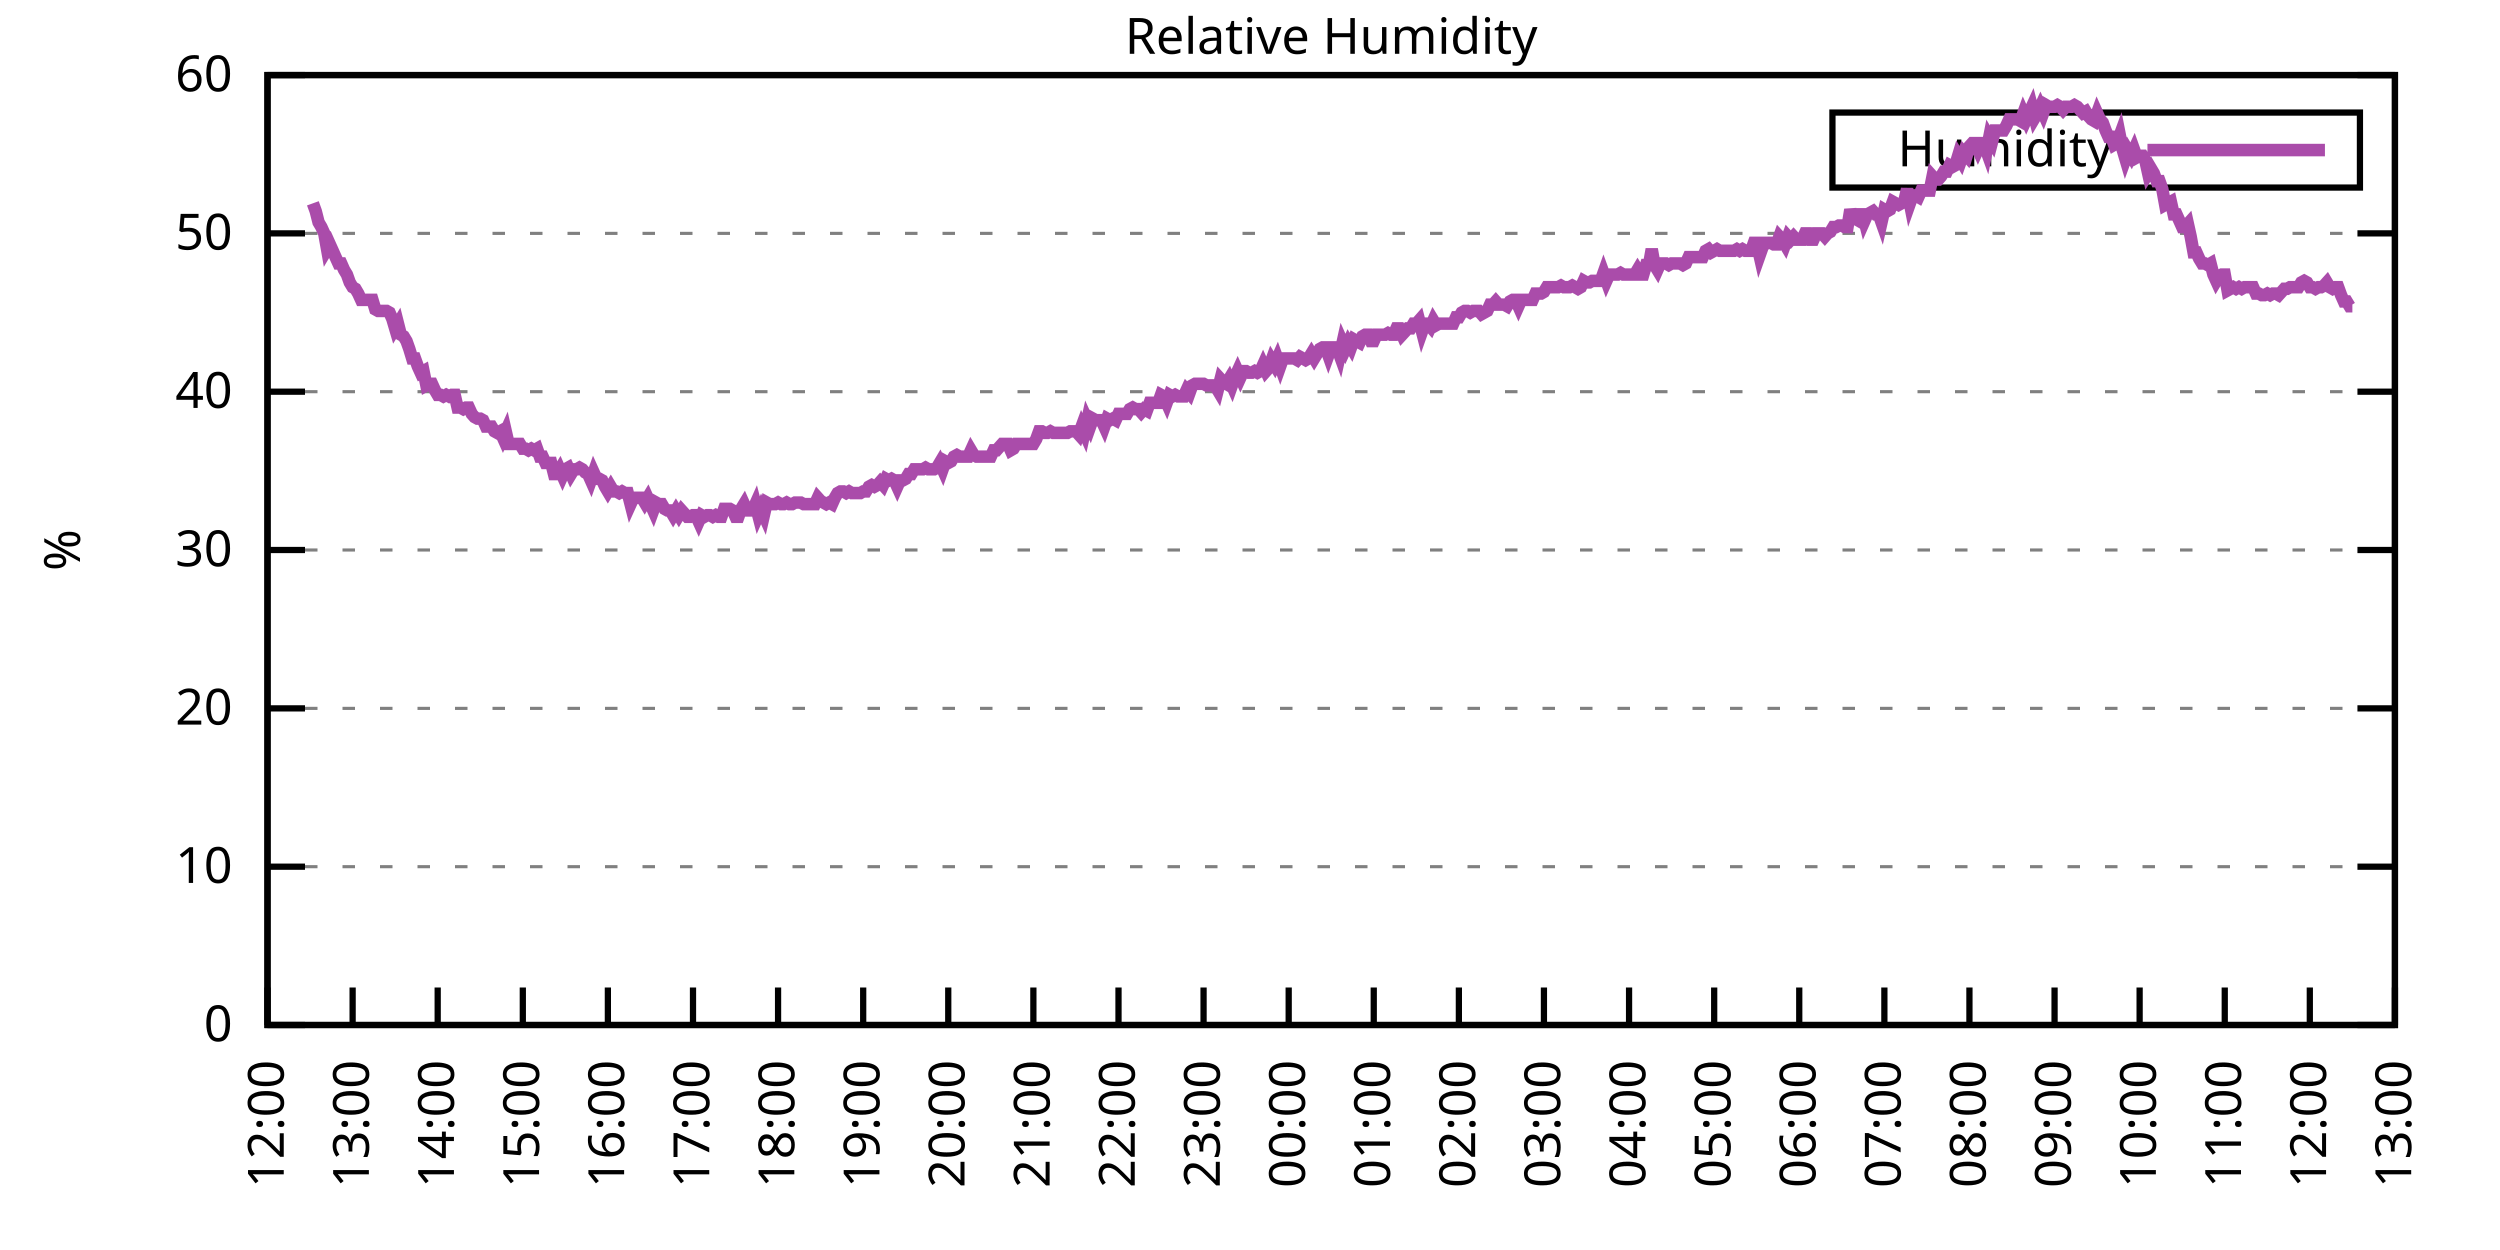
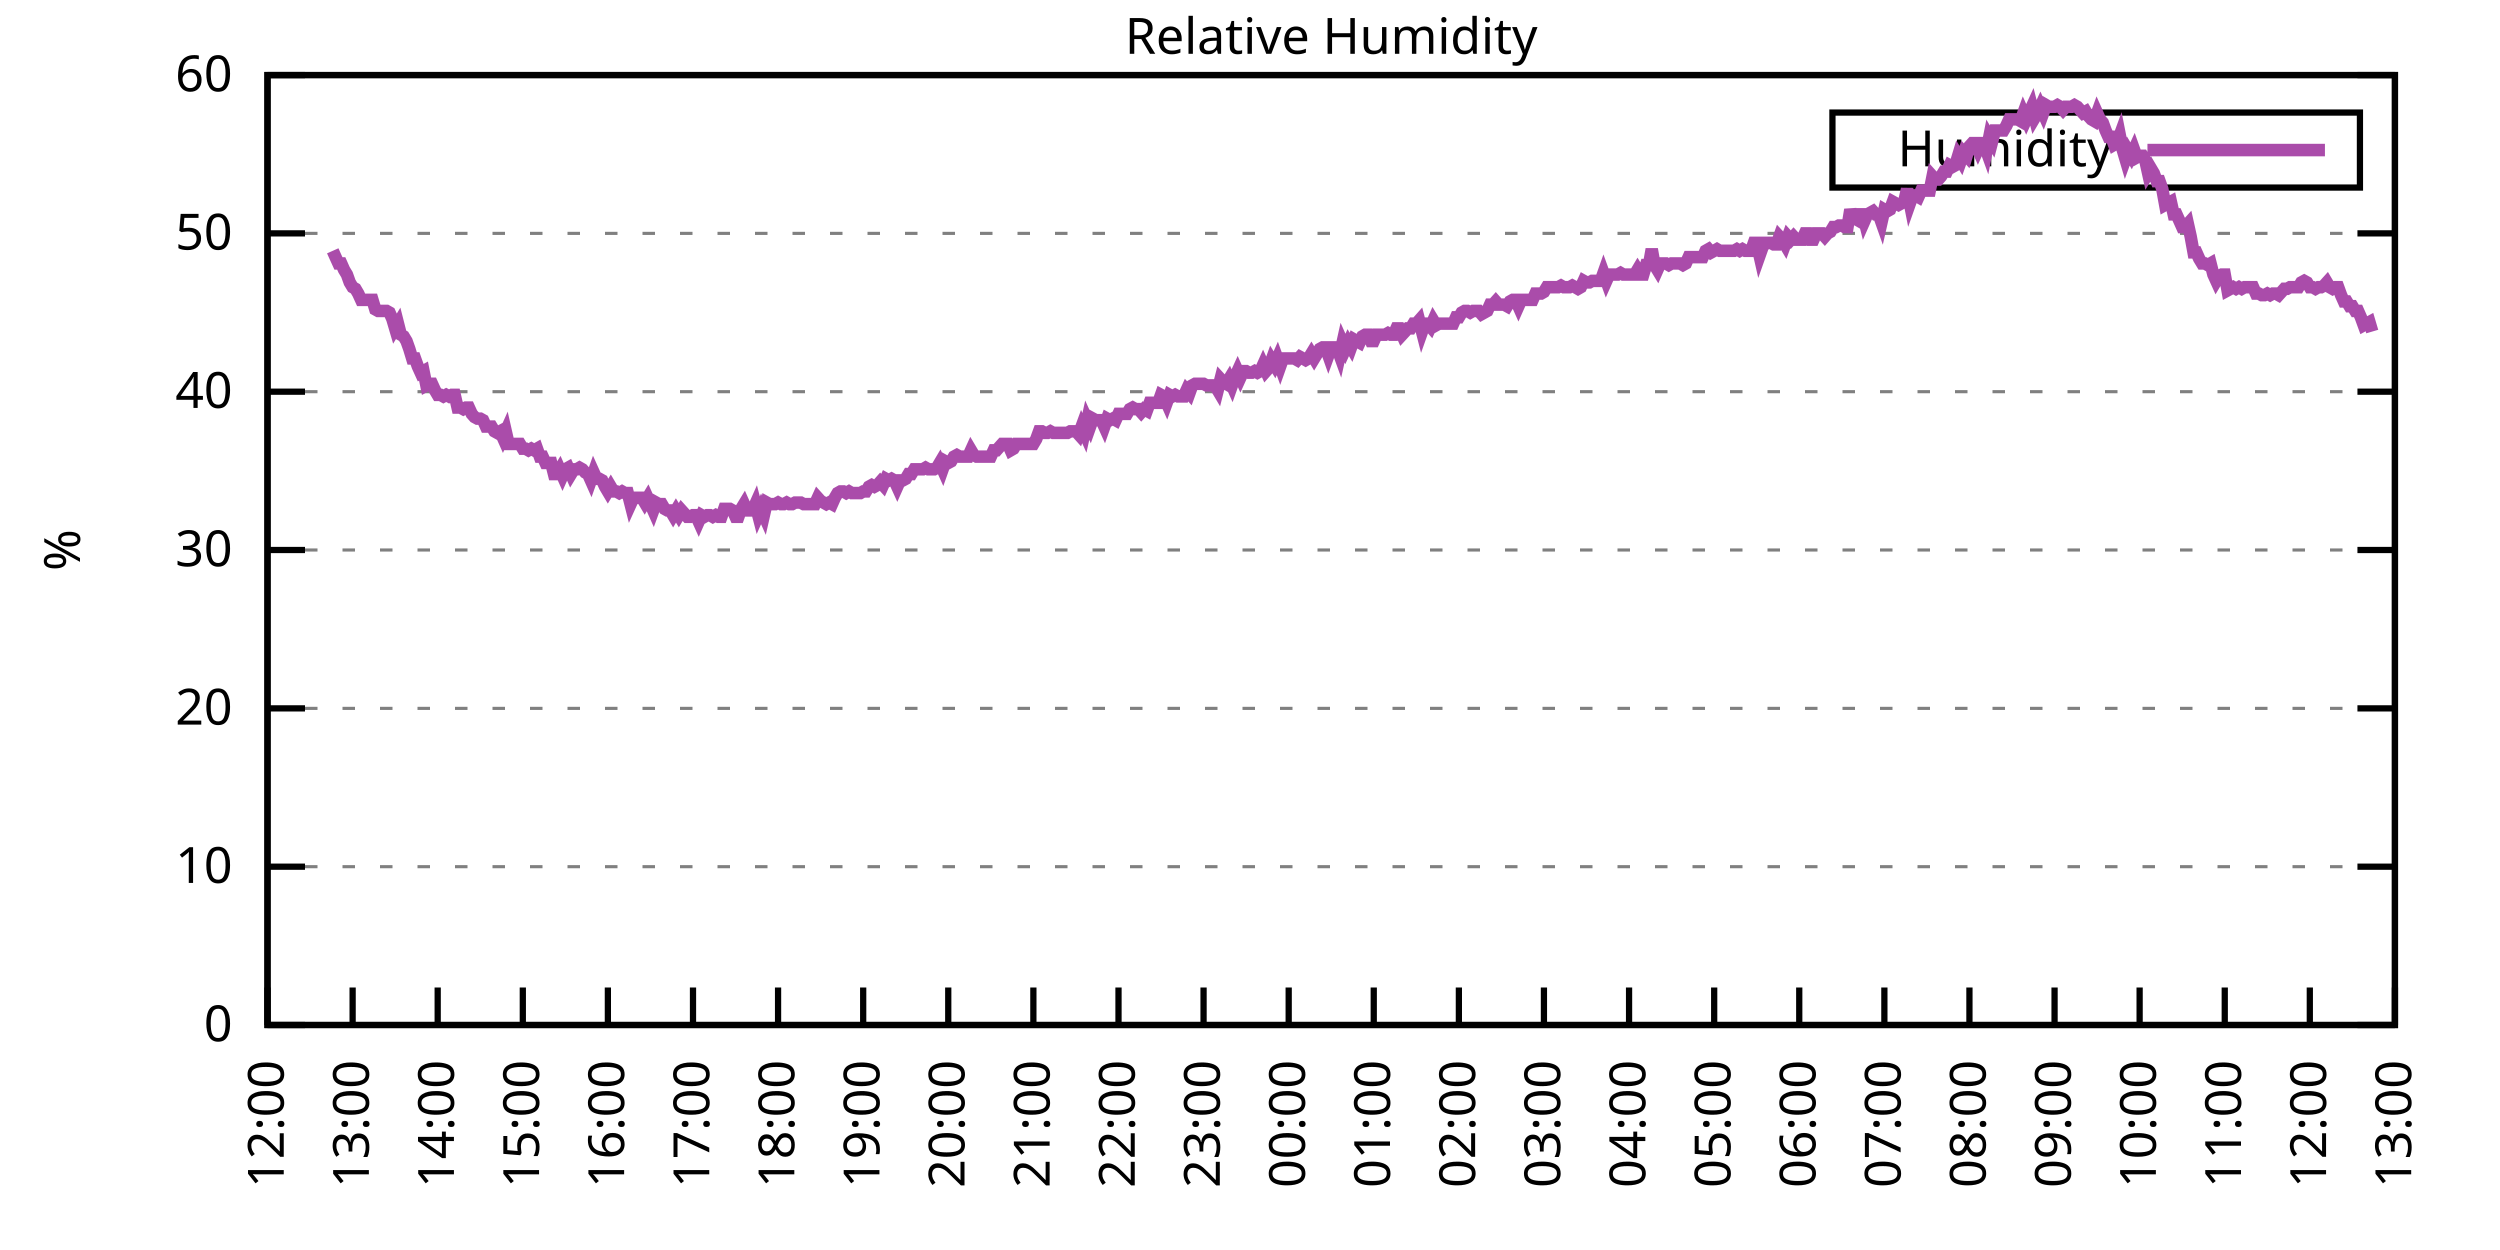
<svg xmlns="http://www.w3.org/2000/svg" xmlns:xlink="http://www.w3.org/1999/xlink" width="400" height="200" viewBox="0 0 400 200">
  <g id="gnuplot_canvas">
    <rect x="0" y="0" width="400" height="200" fill="none" />
    <defs>
      <circle id="gpDot" r="0.5" stroke-width="0.5" stroke="currentColor" />
      <path id="gpPt0" stroke-width="0.333" stroke="currentColor" d="M-1,0 h2 M0,-1 v2" />
      <path id="gpPt1" stroke-width="0.333" stroke="currentColor" d="M-1,-1 L1,1 M1,-1 L-1,1" />
      <path id="gpPt2" stroke-width="0.333" stroke="currentColor" d="M-1,0 L1,0 M0,-1 L0,1 M-1,-1 L1,1 M-1,1 L1,-1" />
      <rect id="gpPt3" stroke-width="0.333" stroke="currentColor" x="-1" y="-1" width="2" height="2" />
      <rect id="gpPt4" stroke-width="0.333" stroke="currentColor" fill="currentColor" x="-1" y="-1" width="2" height="2" />
      <circle id="gpPt5" stroke-width="0.333" stroke="currentColor" cx="0" cy="0" r="1" />
      <use xlink:href="#gpPt5" id="gpPt6" fill="currentColor" stroke="none" />
      <path id="gpPt7" stroke-width="0.333" stroke="currentColor" d="M0,-1.33 L-1.33,0.67 L1.33,0.67 z" />
      <use xlink:href="#gpPt7" id="gpPt8" fill="currentColor" stroke="none" />
      <use xlink:href="#gpPt7" id="gpPt9" stroke="currentColor" transform="rotate(180)" />
      <use xlink:href="#gpPt9" id="gpPt10" fill="currentColor" stroke="none" />
      <use xlink:href="#gpPt3" id="gpPt11" stroke="currentColor" transform="rotate(45)" />
      <use xlink:href="#gpPt11" id="gpPt12" fill="currentColor" stroke="none" />
      <path id="gpPt13" stroke-width="0.333" stroke="currentColor" d="M0,1.330 L1.265,0.411 L0.782,-1.067 L-0.782,-1.076 L-1.265,0.411 z" />
      <use xlink:href="#gpPt13" id="gpPt14" fill="currentColor" stroke="none" />
      <filter id="textbox" filterUnits="objectBoundingBox" x="0" y="0" height="1" width="1">
        <feFlood flood-color="white" flood-opacity="1" result="bgnd" />
        <feComposite in="SourceGraphic" in2="bgnd" operator="atop" />
      </filter>
      <filter id="greybox" filterUnits="objectBoundingBox" x="0" y="0" height="1" width="1">
        <feFlood flood-color="lightgrey" flood-opacity="1" result="grey" />
        <feComposite in="SourceGraphic" in2="grey" operator="atop" />
      </filter>
    </defs>
    <g fill="none" color="white" stroke="currentColor" stroke-width="1.00" stroke-linecap="butt" stroke-linejoin="miter">
</g>
    <g fill="none" color="black" stroke="currentColor" stroke-width="1.00" stroke-linecap="butt" stroke-linejoin="miter">
      <g stroke="none" shape-rendering="crispEdges">
        <polygon fill="rgb(255, 255, 255)" points="42.80,164.00 383.18,164.00 383.18,12.02 42.80,12.02 " />
      </g>
    </g>
    <g fill="none" color="black" stroke="currentColor" stroke-width="1.00" stroke-linecap="butt" stroke-linejoin="miter">
</g>
    <g fill="none" color="black" stroke="black" stroke-width="0.50" stroke-linecap="butt" stroke-linejoin="miter">
</g>
    <g fill="none" color="gray" stroke="currentColor" stroke-width="0.50" stroke-linecap="butt" stroke-linejoin="miter">
      <path stroke="gray" stroke-dasharray="2,4" class="gridline" d="M42.80,164.00 L383.19,164.00  " />
    </g>
    <g fill="none" color="gray" stroke="gray" stroke-width="1.00" stroke-linecap="butt" stroke-linejoin="miter">
</g>
    <g fill="none" color="black" stroke="currentColor" stroke-width="1.00" stroke-linecap="butt" stroke-linejoin="miter">
      <path stroke="black" d="M42.80,164.00 L48.80,164.00 M383.19,164.00 L377.19,164.00  " />
      <g transform="translate(37.20,166.60)" stroke="none" fill="black" font-family="Sans" font-size="8.00" text-anchor="end">
        <text>
          <tspan font-family="Sans"> 0</tspan>
        </text>
      </g>
    </g>
    <g fill="none" color="black" stroke="currentColor" stroke-width="1.00" stroke-linecap="butt" stroke-linejoin="miter">
</g>
    <g fill="none" color="black" stroke="black" stroke-width="0.50" stroke-linecap="butt" stroke-linejoin="miter">
</g>
    <g fill="none" color="gray" stroke="currentColor" stroke-width="0.50" stroke-linecap="butt" stroke-linejoin="miter">
      <path stroke="gray" stroke-dasharray="2,4" class="gridline" d="M42.80,138.67 L383.19,138.67  " />
    </g>
    <g fill="none" color="gray" stroke="gray" stroke-width="1.00" stroke-linecap="butt" stroke-linejoin="miter">
</g>
    <g fill="none" color="black" stroke="currentColor" stroke-width="1.00" stroke-linecap="butt" stroke-linejoin="miter">
      <path stroke="black" d="M42.80,138.67 L48.80,138.67 M383.19,138.67 L377.19,138.67  " />
      <g transform="translate(37.20,141.27)" stroke="none" fill="black" font-family="Sans" font-size="8.00" text-anchor="end">
        <text>
          <tspan font-family="Sans"> 10</tspan>
        </text>
      </g>
    </g>
    <g fill="none" color="black" stroke="currentColor" stroke-width="1.00" stroke-linecap="butt" stroke-linejoin="miter">
</g>
    <g fill="none" color="black" stroke="black" stroke-width="0.50" stroke-linecap="butt" stroke-linejoin="miter">
</g>
    <g fill="none" color="gray" stroke="currentColor" stroke-width="0.50" stroke-linecap="butt" stroke-linejoin="miter">
      <path stroke="gray" stroke-dasharray="2,4" class="gridline" d="M42.80,113.34 L383.19,113.34  " />
    </g>
    <g fill="none" color="gray" stroke="gray" stroke-width="1.00" stroke-linecap="butt" stroke-linejoin="miter">
</g>
    <g fill="none" color="black" stroke="currentColor" stroke-width="1.00" stroke-linecap="butt" stroke-linejoin="miter">
      <path stroke="black" d="M42.80,113.34 L48.80,113.34 M383.19,113.34 L377.19,113.34  " />
      <g transform="translate(37.20,115.94)" stroke="none" fill="black" font-family="Sans" font-size="8.00" text-anchor="end">
        <text>
          <tspan font-family="Sans"> 20</tspan>
        </text>
      </g>
    </g>
    <g fill="none" color="black" stroke="currentColor" stroke-width="1.00" stroke-linecap="butt" stroke-linejoin="miter">
</g>
    <g fill="none" color="black" stroke="black" stroke-width="0.50" stroke-linecap="butt" stroke-linejoin="miter">
</g>
    <g fill="none" color="gray" stroke="currentColor" stroke-width="0.50" stroke-linecap="butt" stroke-linejoin="miter">
      <path stroke="gray" stroke-dasharray="2,4" class="gridline" d="M42.80,88.00 L383.19,88.00  " />
    </g>
    <g fill="none" color="gray" stroke="gray" stroke-width="1.00" stroke-linecap="butt" stroke-linejoin="miter">
</g>
    <g fill="none" color="black" stroke="currentColor" stroke-width="1.00" stroke-linecap="butt" stroke-linejoin="miter">
      <path stroke="black" d="M42.80,88.00 L48.80,88.00 M383.19,88.00 L377.19,88.00  " />
      <g transform="translate(37.20,90.60)" stroke="none" fill="black" font-family="Sans" font-size="8.00" text-anchor="end">
        <text>
          <tspan font-family="Sans"> 30</tspan>
        </text>
      </g>
    </g>
    <g fill="none" color="black" stroke="currentColor" stroke-width="1.00" stroke-linecap="butt" stroke-linejoin="miter">
</g>
    <g fill="none" color="black" stroke="black" stroke-width="0.50" stroke-linecap="butt" stroke-linejoin="miter">
</g>
    <g fill="none" color="gray" stroke="currentColor" stroke-width="0.50" stroke-linecap="butt" stroke-linejoin="miter">
      <path stroke="gray" stroke-dasharray="2,4" class="gridline" d="M42.80,62.67 L383.19,62.67  " />
    </g>
    <g fill="none" color="gray" stroke="gray" stroke-width="1.00" stroke-linecap="butt" stroke-linejoin="miter">
</g>
    <g fill="none" color="black" stroke="currentColor" stroke-width="1.00" stroke-linecap="butt" stroke-linejoin="miter">
      <path stroke="black" d="M42.80,62.67 L48.80,62.67 M383.19,62.67 L377.19,62.67  " />
      <g transform="translate(37.20,65.27)" stroke="none" fill="black" font-family="Sans" font-size="8.00" text-anchor="end">
        <text>
          <tspan font-family="Sans"> 40</tspan>
        </text>
      </g>
    </g>
    <g fill="none" color="black" stroke="currentColor" stroke-width="1.00" stroke-linecap="butt" stroke-linejoin="miter">
</g>
    <g fill="none" color="black" stroke="black" stroke-width="0.50" stroke-linecap="butt" stroke-linejoin="miter">
</g>
    <g fill="none" color="gray" stroke="currentColor" stroke-width="0.50" stroke-linecap="butt" stroke-linejoin="miter">
      <path stroke="gray" stroke-dasharray="2,4" class="gridline" d="M42.80,37.34 L383.19,37.34  " />
    </g>
    <g fill="none" color="gray" stroke="gray" stroke-width="1.00" stroke-linecap="butt" stroke-linejoin="miter">
</g>
    <g fill="none" color="black" stroke="currentColor" stroke-width="1.00" stroke-linecap="butt" stroke-linejoin="miter">
      <path stroke="black" d="M42.80,37.34 L48.80,37.34 M383.19,37.34 L377.19,37.34  " />
      <g transform="translate(37.20,39.94)" stroke="none" fill="black" font-family="Sans" font-size="8.00" text-anchor="end">
        <text>
          <tspan font-family="Sans"> 50</tspan>
        </text>
      </g>
    </g>
    <g fill="none" color="black" stroke="currentColor" stroke-width="1.00" stroke-linecap="butt" stroke-linejoin="miter">
</g>
    <g fill="none" color="black" stroke="black" stroke-width="0.50" stroke-linecap="butt" stroke-linejoin="miter">
</g>
    <g fill="none" color="gray" stroke="currentColor" stroke-width="0.50" stroke-linecap="butt" stroke-linejoin="miter">
      <path stroke="gray" stroke-dasharray="2,4" class="gridline" d="M42.80,12.01 L383.19,12.01  " />
    </g>
    <g fill="none" color="gray" stroke="gray" stroke-width="1.00" stroke-linecap="butt" stroke-linejoin="miter">
</g>
    <g fill="none" color="black" stroke="currentColor" stroke-width="1.00" stroke-linecap="butt" stroke-linejoin="miter">
      <path stroke="black" d="M42.80,12.01 L48.80,12.01 M383.19,12.01 L377.19,12.01  " />
      <g transform="translate(37.20,14.61)" stroke="none" fill="black" font-family="Sans" font-size="8.00" text-anchor="end">
        <text>
          <tspan font-family="Sans"> 60</tspan>
        </text>
      </g>
    </g>
    <g fill="none" color="black" stroke="currentColor" stroke-width="1.00" stroke-linecap="butt" stroke-linejoin="miter">
      <path stroke="black" d="M42.80,164.00 L42.80,158.00  " />
      <g transform="translate(45.40,169.60) rotate(270.00)" stroke="none" fill="black" font-family="Sans" font-size="8.00" text-anchor="end">
        <text>
          <tspan font-family="Sans">12:00</tspan>
        </text>
      </g>
    </g>
    <g fill="none" color="black" stroke="currentColor" stroke-width="1.00" stroke-linecap="butt" stroke-linejoin="miter">
      <path stroke="black" d="M56.42,164.00 L56.42,158.00  " />
      <g transform="translate(59.02,169.60) rotate(270.00)" stroke="none" fill="black" font-family="Sans" font-size="8.00" text-anchor="end">
        <text>
          <tspan font-family="Sans">13:00</tspan>
        </text>
      </g>
    </g>
    <g fill="none" color="black" stroke="currentColor" stroke-width="1.00" stroke-linecap="butt" stroke-linejoin="miter">
      <path stroke="black" d="M70.03,164.00 L70.03,158.00  " />
      <g transform="translate(72.63,169.60) rotate(270.00)" stroke="none" fill="black" font-family="Sans" font-size="8.00" text-anchor="end">
        <text>
          <tspan font-family="Sans">14:00</tspan>
        </text>
      </g>
    </g>
    <g fill="none" color="black" stroke="currentColor" stroke-width="1.00" stroke-linecap="butt" stroke-linejoin="miter">
      <path stroke="black" d="M83.65,164.00 L83.65,158.00  " />
      <g transform="translate(86.25,169.60) rotate(270.00)" stroke="none" fill="black" font-family="Sans" font-size="8.00" text-anchor="end">
        <text>
          <tspan font-family="Sans">15:00</tspan>
        </text>
      </g>
    </g>
    <g fill="none" color="black" stroke="currentColor" stroke-width="1.00" stroke-linecap="butt" stroke-linejoin="miter">
      <path stroke="black" d="M97.26,164.00 L97.26,158.00  " />
      <g transform="translate(99.86,169.60) rotate(270.00)" stroke="none" fill="black" font-family="Sans" font-size="8.00" text-anchor="end">
        <text>
          <tspan font-family="Sans">16:00</tspan>
        </text>
      </g>
    </g>
    <g fill="none" color="black" stroke="currentColor" stroke-width="1.00" stroke-linecap="butt" stroke-linejoin="miter">
      <path stroke="black" d="M110.88,164.00 L110.88,158.00  " />
      <g transform="translate(113.48,169.60) rotate(270.00)" stroke="none" fill="black" font-family="Sans" font-size="8.00" text-anchor="end">
        <text>
          <tspan font-family="Sans">17:00</tspan>
        </text>
      </g>
    </g>
    <g fill="none" color="black" stroke="currentColor" stroke-width="1.00" stroke-linecap="butt" stroke-linejoin="miter">
      <path stroke="black" d="M124.49,164.00 L124.49,158.00  " />
      <g transform="translate(127.09,169.60) rotate(270.00)" stroke="none" fill="black" font-family="Sans" font-size="8.00" text-anchor="end">
        <text>
          <tspan font-family="Sans">18:00</tspan>
        </text>
      </g>
    </g>
    <g fill="none" color="black" stroke="currentColor" stroke-width="1.00" stroke-linecap="butt" stroke-linejoin="miter">
      <path stroke="black" d="M138.11,164.00 L138.11,158.00  " />
      <g transform="translate(140.71,169.60) rotate(270.00)" stroke="none" fill="black" font-family="Sans" font-size="8.00" text-anchor="end">
        <text>
          <tspan font-family="Sans">19:00</tspan>
        </text>
      </g>
    </g>
    <g fill="none" color="black" stroke="currentColor" stroke-width="1.00" stroke-linecap="butt" stroke-linejoin="miter">
      <path stroke="black" d="M151.72,164.00 L151.72,158.00  " />
      <g transform="translate(154.32,169.60) rotate(270.00)" stroke="none" fill="black" font-family="Sans" font-size="8.00" text-anchor="end">
        <text>
          <tspan font-family="Sans">20:00</tspan>
        </text>
      </g>
    </g>
    <g fill="none" color="black" stroke="currentColor" stroke-width="1.00" stroke-linecap="butt" stroke-linejoin="miter">
      <path stroke="black" d="M165.34,164.00 L165.34,158.00  " />
      <g transform="translate(167.94,169.60) rotate(270.00)" stroke="none" fill="black" font-family="Sans" font-size="8.00" text-anchor="end">
        <text>
          <tspan font-family="Sans">21:00</tspan>
        </text>
      </g>
    </g>
    <g fill="none" color="black" stroke="currentColor" stroke-width="1.00" stroke-linecap="butt" stroke-linejoin="miter">
      <path stroke="black" d="M178.96,164.00 L178.96,158.00  " />
      <g transform="translate(181.56,169.60) rotate(270.00)" stroke="none" fill="black" font-family="Sans" font-size="8.00" text-anchor="end">
        <text>
          <tspan font-family="Sans">22:00</tspan>
        </text>
      </g>
    </g>
    <g fill="none" color="black" stroke="currentColor" stroke-width="1.00" stroke-linecap="butt" stroke-linejoin="miter">
      <path stroke="black" d="M192.57,164.00 L192.57,158.00  " />
      <g transform="translate(195.17,169.60) rotate(270.00)" stroke="none" fill="black" font-family="Sans" font-size="8.00" text-anchor="end">
        <text>
          <tspan font-family="Sans">23:00</tspan>
        </text>
      </g>
    </g>
    <g fill="none" color="black" stroke="currentColor" stroke-width="1.00" stroke-linecap="butt" stroke-linejoin="miter">
      <path stroke="black" d="M206.19,164.00 L206.19,158.00  " />
      <g transform="translate(208.79,169.60) rotate(270.00)" stroke="none" fill="black" font-family="Sans" font-size="8.00" text-anchor="end">
        <text>
          <tspan font-family="Sans">00:00</tspan>
        </text>
      </g>
    </g>
    <g fill="none" color="black" stroke="currentColor" stroke-width="1.00" stroke-linecap="butt" stroke-linejoin="miter">
      <path stroke="black" d="M219.80,164.00 L219.80,158.00  " />
      <g transform="translate(222.40,169.60) rotate(270.00)" stroke="none" fill="black" font-family="Sans" font-size="8.00" text-anchor="end">
        <text>
          <tspan font-family="Sans">01:00</tspan>
        </text>
      </g>
    </g>
    <g fill="none" color="black" stroke="currentColor" stroke-width="1.00" stroke-linecap="butt" stroke-linejoin="miter">
      <path stroke="black" d="M233.42,164.00 L233.42,158.00  " />
      <g transform="translate(236.02,169.60) rotate(270.00)" stroke="none" fill="black" font-family="Sans" font-size="8.00" text-anchor="end">
        <text>
          <tspan font-family="Sans">02:00</tspan>
        </text>
      </g>
    </g>
    <g fill="none" color="black" stroke="currentColor" stroke-width="1.00" stroke-linecap="butt" stroke-linejoin="miter">
      <path stroke="black" d="M247.03,164.00 L247.03,158.00  " />
      <g transform="translate(249.63,169.60) rotate(270.00)" stroke="none" fill="black" font-family="Sans" font-size="8.00" text-anchor="end">
        <text>
          <tspan font-family="Sans">03:00</tspan>
        </text>
      </g>
    </g>
    <g fill="none" color="black" stroke="currentColor" stroke-width="1.00" stroke-linecap="butt" stroke-linejoin="miter">
      <path stroke="black" d="M260.65,164.00 L260.65,158.00  " />
      <g transform="translate(263.25,169.60) rotate(270.00)" stroke="none" fill="black" font-family="Sans" font-size="8.00" text-anchor="end">
        <text>
          <tspan font-family="Sans">04:00</tspan>
        </text>
      </g>
    </g>
    <g fill="none" color="black" stroke="currentColor" stroke-width="1.00" stroke-linecap="butt" stroke-linejoin="miter">
      <path stroke="black" d="M274.27,164.00 L274.27,158.00  " />
      <g transform="translate(276.87,169.60) rotate(270.00)" stroke="none" fill="black" font-family="Sans" font-size="8.00" text-anchor="end">
        <text>
          <tspan font-family="Sans">05:00</tspan>
        </text>
      </g>
    </g>
    <g fill="none" color="black" stroke="currentColor" stroke-width="1.00" stroke-linecap="butt" stroke-linejoin="miter">
      <path stroke="black" d="M287.88,164.00 L287.88,158.00  " />
      <g transform="translate(290.48,169.60) rotate(270.00)" stroke="none" fill="black" font-family="Sans" font-size="8.00" text-anchor="end">
        <text>
          <tspan font-family="Sans">06:00</tspan>
        </text>
      </g>
    </g>
    <g fill="none" color="black" stroke="currentColor" stroke-width="1.00" stroke-linecap="butt" stroke-linejoin="miter">
      <path stroke="black" d="M301.50,164.00 L301.50,158.00  " />
      <g transform="translate(304.10,169.60) rotate(270.00)" stroke="none" fill="black" font-family="Sans" font-size="8.00" text-anchor="end">
        <text>
          <tspan font-family="Sans">07:00</tspan>
        </text>
      </g>
    </g>
    <g fill="none" color="black" stroke="currentColor" stroke-width="1.00" stroke-linecap="butt" stroke-linejoin="miter">
      <path stroke="black" d="M315.11,164.00 L315.11,158.00  " />
      <g transform="translate(317.71,169.60) rotate(270.00)" stroke="none" fill="black" font-family="Sans" font-size="8.00" text-anchor="end">
        <text>
          <tspan font-family="Sans">08:00</tspan>
        </text>
      </g>
    </g>
    <g fill="none" color="black" stroke="currentColor" stroke-width="1.00" stroke-linecap="butt" stroke-linejoin="miter">
      <path stroke="black" d="M328.73,164.00 L328.73,158.00  " />
      <g transform="translate(331.33,169.60) rotate(270.00)" stroke="none" fill="black" font-family="Sans" font-size="8.00" text-anchor="end">
        <text>
          <tspan font-family="Sans">09:00</tspan>
        </text>
      </g>
    </g>
    <g fill="none" color="black" stroke="currentColor" stroke-width="1.00" stroke-linecap="butt" stroke-linejoin="miter">
      <path stroke="black" d="M342.34,164.00 L342.34,158.00  " />
      <g transform="translate(344.94,169.60) rotate(270.00)" stroke="none" fill="black" font-family="Sans" font-size="8.00" text-anchor="end">
        <text>
          <tspan font-family="Sans">10:00</tspan>
        </text>
      </g>
    </g>
    <g fill="none" color="black" stroke="currentColor" stroke-width="1.00" stroke-linecap="butt" stroke-linejoin="miter">
      <path stroke="black" d="M355.96,164.00 L355.96,158.00  " />
      <g transform="translate(358.56,169.60) rotate(270.00)" stroke="none" fill="black" font-family="Sans" font-size="8.00" text-anchor="end">
        <text>
          <tspan font-family="Sans">11:00</tspan>
        </text>
      </g>
    </g>
    <g fill="none" color="black" stroke="currentColor" stroke-width="1.00" stroke-linecap="butt" stroke-linejoin="miter">
      <path stroke="black" d="M369.57,164.00 L369.57,158.00  " />
      <g transform="translate(372.17,169.60) rotate(270.00)" stroke="none" fill="black" font-family="Sans" font-size="8.00" text-anchor="end">
        <text>
          <tspan font-family="Sans">12:00</tspan>
        </text>
      </g>
    </g>
    <g fill="none" color="black" stroke="currentColor" stroke-width="1.00" stroke-linecap="butt" stroke-linejoin="miter">
      <path stroke="black" d="M383.19,164.00 L383.19,158.00  " />
      <g transform="translate(385.79,169.60) rotate(270.00)" stroke="none" fill="black" font-family="Sans" font-size="8.00" text-anchor="end">
        <text>
          <tspan font-family="Sans">13:00</tspan>
        </text>
      </g>
    </g>
    <g fill="none" color="black" stroke="currentColor" stroke-width="1.00" stroke-linecap="butt" stroke-linejoin="miter">
</g>
    <g fill="none" color="black" stroke="currentColor" stroke-width="1.00" stroke-linecap="butt" stroke-linejoin="miter">
      <path stroke="black" d="M42.80,12.01 L42.80,164.00 L383.19,164.00 L383.19,12.01 L42.80,12.01 Z  " />
    </g>
    <g fill="none" color="black" stroke="currentColor" stroke-width="1.00" stroke-linecap="butt" stroke-linejoin="miter">
</g>
    <g fill="none" color="black" stroke="currentColor" stroke-width="1.00" stroke-linecap="butt" stroke-linejoin="miter">
      <path stroke="black" d="M293.19,30.01 L293.19,18.01 L377.59,18.01 L377.59,30.01 L293.19,30.01 Z  " />
    </g>
    <g id="Relative_Humidity_plot_1">
      <g fill="none" color="white" stroke="black" stroke-width="2.00" stroke-linecap="butt" stroke-linejoin="miter">
</g>
      <g fill="none" color="black" stroke="currentColor" stroke-width="2.00" stroke-linecap="butt" stroke-linejoin="miter">
        <g transform="translate(337.99,26.61)" stroke="none" fill="black" font-family="Sans" font-size="8.00" text-anchor="end">
          <text>
            <tspan font-family="Sans">Humidity</tspan>
          </text>
        </g>
      </g>
      <g fill="none" color="black" stroke="currentColor" stroke-width="2.00" stroke-linecap="butt" stroke-linejoin="miter">
-         <path stroke="rgb(170,  76, 170)" d="M343.59,24.01 L371.99,24.01 M50.06,32.53 L50.52,33.80 L50.97,35.57 L51.42,36.33 L51.88,37.34 L52.33,39.87   L52.78,39.11 L53.24,40.13 L53.69,41.14 L54.15,42.15 L54.60,42.15 L55.05,43.17 L55.51,43.93 L55.96,45.19   L56.42,45.95 L56.87,46.21 L57.32,46.97 L57.78,47.98 L58.23,47.98 L58.68,47.98 L59.14,47.98 L59.59,47.98   L60.05,49.50 L60.50,49.75 L60.95,49.75 L61.41,49.75 L61.86,49.75 L62.32,50.01 L62.77,51.02 L63.22,52.54   L63.68,51.78 L64.13,53.55 L64.58,53.81 L65.04,54.57 L65.49,55.83 L65.95,57.35 L66.40,57.35 L66.85,58.62   L67.31,59.63 L67.76,59.38 L68.22,61.66 L68.67,61.41 L69.12,61.41 L69.58,62.42 L70.03,63.18 L70.49,63.18   L70.94,63.43 L71.39,63.18 L71.85,63.43 L72.30,63.18 L72.75,63.18 L73.21,65.21 L73.66,65.21 L74.12,65.46   L74.57,65.21 L75.02,65.21 L75.48,66.22 L75.93,66.73 L76.39,66.98 L76.84,66.98 L77.29,67.23 L77.75,68.25   L78.20,68.25 L78.65,68.25 L79.11,69.01 L79.56,69.26 L80.02,69.01 L80.47,70.02 L80.92,69.01 L81.38,71.03   L81.83,71.03 L82.29,71.03 L82.74,71.03 L83.19,71.03 L83.65,71.79 L84.10,71.79 L84.55,72.05 L85.01,71.79   L85.46,72.05 L85.92,71.79 L86.37,73.06 L86.82,73.06 L87.28,74.07 L87.73,74.07 L88.19,74.07 L88.64,75.85   L89.09,75.85 L89.55,75.09 L90.00,76.10 L90.45,75.09 L90.91,74.83 L91.36,75.85 L91.82,75.09 L92.27,75.09   L92.72,74.83 L93.18,75.09 L93.63,75.59 L94.09,75.85 L94.54,76.86 L94.99,75.59 L95.45,76.61 L95.90,76.61   L96.35,76.86 L96.81,77.87 L97.26,78.63 L97.72,77.87 L98.17,78.63 L98.62,78.63 L99.08,78.89 L99.53,78.63   L99.99,78.89 L100.44,78.89 L100.89,80.66 L101.35,79.65 L101.80,79.65 L102.25,79.65 L102.71,79.65 L103.16,80.41   L103.62,79.65 L104.07,80.66 L104.52,81.67 L104.98,80.41 L105.43,80.66 L105.89,80.66 L106.34,81.42 L106.79,81.67   L107.25,81.67 L107.70,82.43 L108.15,81.67 L108.61,82.43 L109.06,81.67 L109.52,82.18 L109.97,82.69 L110.42,82.69   L110.88,82.43 L111.33,82.43 L111.79,83.45 L112.24,82.43 L112.69,82.69 L113.15,82.43 L113.60,82.43 L114.05,82.69   L114.51,82.43 L114.96,82.69 L115.42,82.69 L115.87,81.42 L116.32,81.42 L116.78,81.42 L117.23,81.67 L117.69,82.69   L118.14,82.69 L118.59,81.42 L119.05,80.66 L119.50,81.67 L119.96,81.67 L120.41,81.67 L120.86,80.66 L121.32,82.43   L121.77,81.42 L122.22,82.43 L122.68,80.41 L123.13,80.66 L123.59,80.66 L124.04,80.66 L124.49,80.41 L124.95,80.66   L125.40,80.66 L125.86,80.41 L126.31,80.66 L126.76,80.66 L127.22,80.41 L127.67,80.41 L128.12,80.41 L128.58,80.66   L129.03,80.66 L129.49,80.66 L129.94,80.66 L130.39,80.66 L130.85,79.65 L131.30,80.15 L131.76,80.41 L132.21,80.66   L132.66,80.41 L133.12,80.66 L133.57,79.65 L134.02,78.89 L134.48,78.63 L134.93,78.63 L135.39,78.89 L135.84,78.63   L136.29,78.89 L136.75,78.89 L137.20,78.89 L137.66,78.89 L138.11,78.63 L138.56,78.63 L139.02,77.87 L139.47,77.62   L139.92,77.87 L140.38,77.62 L140.83,77.11 L141.29,77.62 L141.74,76.61 L142.19,76.86 L142.65,76.61 L143.10,76.86   L143.56,77.87 L144.01,76.86 L144.46,76.86 L144.92,76.61 L145.37,75.85 L145.82,75.85 L146.28,75.09 L146.73,75.09   L147.19,75.09 L147.64,75.09 L148.09,74.83 L148.55,75.09 L149.00,75.09 L149.46,75.09 L149.91,74.83 L150.36,74.07   L150.82,75.09 L151.27,73.82 L151.72,74.07 L152.18,73.82 L152.63,73.06 L153.09,72.81 L153.54,73.06 L153.99,73.06   L154.45,73.06 L154.90,73.06 L155.36,72.05 L155.81,72.81 L156.26,73.06 L156.72,73.06 L157.17,73.06 L157.62,73.06   L158.08,73.06 L158.53,73.06 L158.99,72.05 L159.44,72.05 L159.89,71.54 L160.35,71.03 L160.80,71.03 L161.26,71.03   L161.71,72.05 L162.16,71.79 L162.62,71.03 L163.07,71.03 L163.52,71.03 L163.98,71.03 L164.43,71.03 L164.89,71.03   L165.34,71.03 L165.79,70.27 L166.25,69.01 L166.70,69.01 L167.16,69.26 L167.61,69.26 L168.06,69.01 L168.52,69.26   L168.97,69.26 L169.43,69.26 L169.88,69.26 L170.33,69.26 L170.79,69.26 L171.24,69.01 L171.69,69.01 L172.15,69.01   L172.60,69.51 L173.06,68.25 L173.51,69.26 L173.96,67.23 L174.42,68.25 L174.87,66.98 L175.33,67.23 L175.78,67.23   L176.23,67.23 L176.69,68.25 L177.14,66.98 L177.59,67.23 L178.05,66.98 L178.50,67.23 L178.96,66.22 L179.41,66.22   L179.86,66.22 L180.32,66.22 L180.77,65.46 L181.23,65.21 L181.68,65.46 L182.13,65.46 L182.59,65.97 L183.04,65.46   L183.49,65.71 L183.95,64.45 L184.40,64.45 L184.86,64.45 L185.31,64.45 L185.76,63.18 L186.22,63.43 L186.67,64.45   L187.13,63.18 L187.58,63.43 L188.03,63.18 L188.49,63.43 L188.94,63.43 L189.39,63.43 L189.85,62.42 L190.30,62.93   L190.76,61.66 L191.21,61.41 L191.66,61.41 L192.12,61.41 L192.57,61.41 L193.03,61.66 L193.48,61.66 L193.93,61.66   L194.39,61.66 L194.84,62.42 L195.29,60.65 L195.75,61.15 L196.20,61.41 L196.66,60.65 L197.11,61.66 L197.56,60.39   L198.02,59.38 L198.47,60.39 L198.93,59.38 L199.38,59.38 L199.83,59.63 L200.29,59.63 L200.74,59.38 L201.19,59.63   L201.65,59.38 L202.10,58.37 L202.56,59.38 L203.01,58.87 L203.46,57.61 L203.92,58.37 L204.37,57.35 L204.83,58.62   L205.28,57.35 L205.73,57.35 L206.19,57.35 L206.64,57.35 L207.09,57.35 L207.55,57.61 L208.00,57.10 L208.46,57.35   L208.91,57.61 L209.36,57.35 L209.82,56.59 L210.27,57.35 L210.73,56.59 L211.18,55.83 L211.63,55.58 L212.09,55.58   L212.54,56.85 L213.00,55.58 L213.45,55.58 L213.90,55.58 L214.36,56.85 L214.81,54.82 L215.26,55.83 L215.72,54.82   L216.17,55.58 L216.63,54.31 L217.08,54.57 L217.53,54.82 L217.99,53.81 L218.44,53.55 L218.90,53.55 L219.35,54.57   L219.80,54.57 L220.26,53.55 L220.71,53.55 L221.16,53.55 L221.62,53.55 L222.07,53.30 L222.53,53.55 L222.98,53.55   L223.43,52.54 L223.89,52.54 L224.34,53.55 L224.80,53.05 L225.25,52.54 L225.70,52.54 L226.16,51.78 L226.61,51.78   L227.06,51.27 L227.52,53.05 L227.97,51.78 L228.43,51.78 L228.88,52.29 L229.33,51.27 L229.79,52.03 L230.24,51.78   L230.70,51.78 L231.15,51.78 L231.60,51.78 L232.06,51.78 L232.51,51.78 L232.96,50.77 L233.42,50.77 L233.87,50.01   L234.33,49.75 L234.78,49.75 L235.23,50.01 L235.69,49.75 L236.14,49.75 L236.60,49.75 L237.05,50.26 L237.50,50.01   L237.96,49.75 L238.41,48.74 L238.86,48.74 L239.32,48.23 L239.77,48.74 L240.23,48.74 L240.68,48.74 L241.13,48.99   L241.59,48.23 L242.04,47.98 L242.50,47.98 L242.95,48.99 L243.40,47.98 L243.86,47.98 L244.31,47.98 L244.76,47.98   L245.22,47.98 L245.67,46.97 L246.13,46.97 L246.58,46.97 L247.03,46.71 L247.49,45.95 L247.94,45.95 L248.40,45.95   L248.85,45.95 L249.30,45.95 L249.76,45.70 L250.21,45.95 L250.66,45.95 L251.12,45.95 L251.57,45.70 L252.03,45.95   L252.48,46.21 L252.93,45.95 L253.39,44.94 L253.84,45.19 L254.30,45.19 L254.75,44.94 L255.20,44.94 L255.66,44.94   L256.11,44.94 L256.56,43.67 L257.02,44.94 L257.47,43.93 L257.93,43.93 L258.38,43.93 L258.83,43.93 L259.29,43.67   L259.74,43.93 L260.20,43.93 L260.65,43.93 L261.10,43.93 L261.56,43.93 L262.01,43.17 L262.47,43.93 L262.92,43.93   L263.37,42.41 L263.83,42.41 L264.28,39.87 L264.73,42.41 L265.19,43.17 L265.64,42.15 L266.10,42.15 L266.55,42.15   L267.00,42.41 L267.46,42.15 L267.91,42.15 L268.37,42.15 L268.82,42.15 L269.27,42.41 L269.73,42.15 L270.18,41.14   L270.63,41.14 L271.09,41.14 L271.54,41.14 L272.00,41.14 L272.45,41.14 L272.90,40.13 L273.36,39.87 L273.81,40.38   L274.27,40.13 L274.72,39.87 L275.17,40.13 L275.63,40.13 L276.08,40.13 L276.53,40.13 L276.99,40.13 L277.44,40.13   L277.90,39.87 L278.35,40.13 L278.80,39.87 L279.26,40.13 L279.71,40.13 L280.17,40.13 L280.62,38.86 L281.07,38.86   L281.53,40.89 L281.98,39.62 L282.43,38.86 L282.89,38.86 L283.34,38.86 L283.80,39.11 L284.25,39.11 L284.70,37.85   L285.16,38.35 L285.61,39.11 L286.07,37.85 L286.52,38.35 L286.97,37.85 L287.43,38.35 L287.88,38.35 L288.33,38.35   L288.79,37.34 L289.24,37.34 L289.70,38.35 L290.15,38.35 L290.60,37.34 L291.06,37.34 L291.51,37.34 L291.97,37.85   L292.42,37.34 L292.87,37.09 L293.33,36.33 L293.78,36.33 L294.23,36.08 L294.69,36.08 L295.14,36.33 L295.60,36.33   L296.05,33.54 L296.50,35.06 L296.96,35.06 L297.41,35.32 L297.87,33.54 L298.32,35.32 L298.77,34.30 L299.23,34.05   L299.68,33.80 L300.13,34.30 L300.59,34.30 L301.04,35.57 L301.50,33.54 L301.95,33.80 L302.40,33.54 L302.86,32.28   L303.31,32.53 L303.77,32.78 L304.22,32.53 L304.67,32.28 L305.13,30.25 L305.58,32.53 L306.03,31.26 L306.49,31.26   L306.94,31.52 L307.40,30.50 L307.85,30.50 L308.30,30.50 L308.76,30.50 L309.21,28.22 L309.67,28.73 L310.12,28.73   L310.57,28.22 L311.03,27.46 L311.48,27.46 L311.94,26.45 L312.39,26.70 L312.84,26.45 L313.30,24.93 L313.75,25.69   L314.20,24.42 L314.66,24.93 L315.11,23.41 L315.57,22.90 L316.02,22.90 L316.47,23.92 L316.93,22.90 L317.38,22.90   L317.84,24.17 L318.29,21.89 L318.74,22.65 L319.20,20.88 L319.65,20.88 L320.10,20.88 L320.56,20.88 L321.01,20.12   L321.47,19.10 L321.92,19.10 L322.37,19.10 L322.83,19.10 L323.28,19.36 L323.74,18.09 L324.19,19.10 L324.64,18.09   L325.10,17.08 L325.55,18.85 L326.00,18.09 L326.46,17.08 L326.91,18.09 L327.37,16.82 L327.82,17.08 L328.27,17.08   L328.73,17.08 L329.18,16.82 L329.64,17.08 L330.09,17.58 L330.54,17.08 L331.00,17.08 L331.45,17.08 L331.90,16.82   L332.36,17.08 L332.81,17.58 L333.27,18.09 L333.72,17.84 L334.17,18.60 L334.63,19.10 L335.08,19.36 L335.54,18.09   L335.99,19.10 L336.44,19.61 L336.90,20.88 L337.35,21.89 L337.80,21.89 L338.26,23.16 L338.71,22.90 L339.17,21.64   L339.62,23.92 L340.07,25.44 L340.53,24.17 L340.98,24.93 L341.44,23.92 L341.89,25.18 L342.34,24.93 L342.80,24.93   L343.25,25.69 L343.70,27.72 L344.16,26.96 L344.61,27.72 L345.07,28.98 L345.52,28.98 L345.97,30.25 L346.43,32.78   L346.88,32.53 L347.34,32.28 L347.79,34.30 L348.24,34.30 L348.70,35.32 L349.15,36.33 L349.60,36.33 L350.06,35.82   L350.51,37.85 L350.97,40.38 L351.42,40.38 L351.87,41.39 L352.33,42.15 L352.78,42.15 L353.24,42.41 L353.69,42.15   L354.14,43.93 L354.60,44.94 L355.05,44.18 L355.50,43.93 L355.96,43.93 L356.41,46.46 L356.87,46.21 L357.32,45.95   L357.77,46.21 L358.23,45.95 L358.68,46.21 L359.14,45.95 L359.59,45.95 L360.04,45.95 L360.50,45.95 L360.95,46.97   L361.41,46.97 L361.86,47.22 L362.31,47.22 L362.77,46.97 L363.22,47.22 L363.67,46.97 L364.13,46.97 L364.58,47.22   L365.04,46.71 L365.49,46.21 L365.94,46.21 L366.40,45.95 L366.85,45.95 L367.31,45.95 L367.76,45.95 L368.21,45.19   L368.67,44.94 L369.12,45.19 L369.57,45.95 L370.03,45.95 L370.48,46.21 L370.94,45.95 L371.39,45.95 L371.84,45.70   L372.30,45.19 L372.75,45.95 L373.21,46.21 L373.66,45.95 L374.11,45.95 L374.57,47.22 L375.02,48.23 L375.47,48.23   L375.93,48.99 L376.38,48.99  " />
+         <path stroke="rgb(170,  76, 170)" d="M343.59,24.01 L371.99,24.01 M53.24,40.13 L53.69,41.14 L54.15,42.15 L54.60,42.15 L55.05,43.17 L55.51,43.93   L55.96,45.19 L56.42,45.95 L56.87,46.21 L57.32,46.97 L57.78,47.98 L58.23,47.98 L58.68,47.98 L59.14,47.98   L59.59,47.98 L60.05,49.50 L60.50,49.75 L60.95,49.75 L61.41,49.75 L61.86,49.75 L62.32,50.01 L62.77,51.02   L63.22,52.54 L63.68,51.78 L64.13,53.55 L64.58,53.81 L65.04,54.57 L65.49,55.83 L65.95,57.35 L66.40,57.35   L66.85,58.62 L67.31,59.63 L67.76,59.38 L68.22,61.66 L68.67,61.41 L69.12,61.41 L69.58,62.42 L70.03,63.18   L70.49,63.18 L70.94,63.43 L71.39,63.18 L71.85,63.43 L72.30,63.18 L72.75,63.18 L73.21,65.21 L73.66,65.21   L74.12,65.46 L74.57,65.21 L75.02,65.21 L75.48,66.22 L75.93,66.73 L76.39,66.98 L76.84,66.98 L77.29,67.23   L77.75,68.25 L78.20,68.25 L78.65,68.25 L79.11,69.01 L79.56,69.26 L80.02,69.01 L80.47,70.02 L80.92,69.01   L81.38,71.03 L81.83,71.03 L82.29,71.03 L82.74,71.03 L83.19,71.03 L83.65,71.79 L84.10,71.79 L84.55,72.05   L85.01,71.79 L85.46,72.05 L85.92,71.79 L86.37,73.06 L86.82,73.06 L87.28,74.07 L87.73,74.07 L88.19,74.07   L88.64,75.85 L89.09,75.85 L89.55,75.09 L90.00,76.10 L90.45,75.09 L90.91,74.83 L91.36,75.85 L91.82,75.09   L92.27,75.09 L92.72,74.83 L93.18,75.09 L93.63,75.59 L94.09,75.85 L94.54,76.86 L94.99,75.59 L95.45,76.61   L95.90,76.61 L96.35,76.86 L96.81,77.87 L97.26,78.63 L97.72,77.87 L98.17,78.63 L98.62,78.63 L99.08,78.89   L99.53,78.63 L99.99,78.89 L100.44,78.89 L100.89,80.66 L101.35,79.65 L101.80,79.65 L102.25,79.65 L102.71,79.65   L103.16,80.41 L103.62,79.65 L104.07,80.66 L104.52,81.67 L104.98,80.41 L105.43,80.66 L105.89,80.66 L106.34,81.42   L106.79,81.67 L107.25,81.67 L107.70,82.43 L108.15,81.67 L108.61,82.43 L109.06,81.67 L109.52,82.18 L109.97,82.69   L110.42,82.69 L110.88,82.43 L111.33,82.43 L111.79,83.45 L112.24,82.43 L112.69,82.69 L113.15,82.43 L113.60,82.43   L114.05,82.69 L114.51,82.43 L114.96,82.69 L115.42,82.69 L115.87,81.42 L116.32,81.42 L116.78,81.42 L117.23,81.67   L117.69,82.69 L118.14,82.69 L118.59,81.42 L119.05,80.66 L119.50,81.67 L119.96,81.67 L120.41,81.67 L120.86,80.66   L121.32,82.43 L121.77,81.42 L122.22,82.43 L122.68,80.41 L123.13,80.66 L123.59,80.66 L124.04,80.66 L124.49,80.41   L124.95,80.66 L125.40,80.66 L125.86,80.41 L126.31,80.66 L126.76,80.66 L127.22,80.41 L127.67,80.41 L128.12,80.41   L128.58,80.66 L129.03,80.66 L129.49,80.66 L129.94,80.66 L130.39,80.66 L130.85,79.65 L131.30,80.15 L131.76,80.41   L132.21,80.66 L132.66,80.41 L133.12,80.66 L133.57,79.65 L134.02,78.89 L134.48,78.63 L134.93,78.63 L135.39,78.89   L135.84,78.63 L136.29,78.89 L136.75,78.89 L137.20,78.89 L137.66,78.89 L138.11,78.63 L138.56,78.63 L139.02,77.87   L139.47,77.62 L139.92,77.87 L140.38,77.62 L140.83,77.11 L141.29,77.62 L141.74,76.61 L142.19,76.86 L142.65,76.61   L143.10,76.86 L143.56,77.87 L144.01,76.86 L144.46,76.86 L144.92,76.61 L145.37,75.85 L145.82,75.85 L146.28,75.09   L146.73,75.09 L147.19,75.09 L147.64,75.09 L148.09,74.83 L148.55,75.09 L149.00,75.09 L149.46,75.09 L149.91,74.83   L150.36,74.07 L150.82,75.09 L151.27,73.82 L151.72,74.07 L152.18,73.82 L152.63,73.06 L153.09,72.81 L153.54,73.06   L153.99,73.06 L154.45,73.06 L154.90,73.06 L155.36,72.05 L155.81,72.81 L156.26,73.06 L156.72,73.06 L157.17,73.06   L157.62,73.06 L158.08,73.06 L158.53,73.06 L158.99,72.05 L159.44,72.05 L159.89,71.54 L160.35,71.03 L160.80,71.03   L161.26,71.03 L161.71,72.05 L162.16,71.79 L162.62,71.03 L163.07,71.03 L163.52,71.03 L163.98,71.03 L164.43,71.03   L164.89,71.03 L165.34,71.03 L165.79,70.27 L166.25,69.01 L166.70,69.01 L167.16,69.26 L167.61,69.26 L168.06,69.01   L168.52,69.26 L168.97,69.26 L169.43,69.26 L169.88,69.26 L170.33,69.26 L170.79,69.26 L171.24,69.01 L171.69,69.01   L172.15,69.01 L172.60,69.51 L173.06,68.25 L173.51,69.26 L173.96,67.23 L174.42,68.25 L174.87,66.98 L175.33,67.23   L175.78,67.23 L176.23,67.23 L176.69,68.25 L177.14,66.98 L177.59,67.23 L178.05,66.98 L178.50,67.23 L178.96,66.22   L179.41,66.22 L179.86,66.22 L180.32,66.22 L180.77,65.46 L181.23,65.21 L181.68,65.46 L182.13,65.46 L182.59,65.97   L183.04,65.46 L183.49,65.71 L183.95,64.45 L184.40,64.45 L184.86,64.45 L185.31,64.45 L185.76,63.18 L186.22,63.43   L186.67,64.45 L187.13,63.18 L187.58,63.43 L188.03,63.18 L188.49,63.43 L188.94,63.43 L189.39,63.43 L189.85,62.42   L190.30,62.93 L190.76,61.66 L191.21,61.41 L191.66,61.41 L192.12,61.41 L192.57,61.41 L193.03,61.66 L193.48,61.66   L193.93,61.66 L194.39,61.66 L194.84,62.42 L195.29,60.65 L195.75,61.15 L196.20,61.41 L196.66,60.65 L197.11,61.66   L197.56,60.39 L198.02,59.38 L198.47,60.39 L198.93,59.38 L199.38,59.38 L199.83,59.63 L200.29,59.63 L200.74,59.38   L201.19,59.63 L201.65,59.38 L202.10,58.37 L202.56,59.38 L203.01,58.87 L203.46,57.61 L203.92,58.37 L204.37,57.35   L204.83,58.62 L205.28,57.35 L205.73,57.35 L206.19,57.35 L206.64,57.35 L207.09,57.35 L207.55,57.61 L208.00,57.10   L208.46,57.35 L208.91,57.61 L209.36,57.35 L209.82,56.59 L210.27,57.35 L210.73,56.59 L211.18,55.83 L211.63,55.58   L212.09,55.58 L212.54,56.85 L213.00,55.58 L213.45,55.58 L213.90,55.58 L214.36,56.85 L214.81,54.82 L215.26,55.83   L215.72,54.82 L216.17,55.58 L216.63,54.31 L217.08,54.57 L217.53,54.82 L217.99,53.81 L218.44,53.55 L218.90,53.55   L219.35,54.57 L219.80,54.57 L220.26,53.55 L220.71,53.55 L221.16,53.55 L221.62,53.55 L222.07,53.30 L222.53,53.55   L222.98,53.55 L223.43,52.54 L223.89,52.54 L224.34,53.55 L224.80,53.05 L225.25,52.54 L225.70,52.54 L226.16,51.78   L226.61,51.78 L227.06,51.27 L227.52,53.05 L227.97,51.78 L228.43,51.78 L228.88,52.29 L229.33,51.27 L229.79,52.03   L230.24,51.78 L230.70,51.78 L231.15,51.78 L231.60,51.78 L232.06,51.78 L232.51,51.78 L232.96,50.77 L233.42,50.77   L233.87,50.01 L234.33,49.75 L234.78,49.75 L235.23,50.01 L235.69,49.75 L236.14,49.75 L236.60,49.75 L237.05,50.26   L237.50,50.01 L237.96,49.75 L238.41,48.74 L238.86,48.74 L239.32,48.23 L239.77,48.74 L240.23,48.74 L240.68,48.74   L241.13,48.99 L241.59,48.23 L242.04,47.98 L242.50,47.98 L242.95,48.99 L243.40,47.98 L243.86,47.98 L244.31,47.98   L244.76,47.98 L245.22,47.98 L245.67,46.97 L246.13,46.97 L246.58,46.97 L247.03,46.71 L247.49,45.95 L247.94,45.95   L248.40,45.95 L248.85,45.95 L249.30,45.95 L249.76,45.70 L250.21,45.95 L250.66,45.95 L251.12,45.95 L251.57,45.70   L252.03,45.95 L252.48,46.21 L252.93,45.95 L253.39,44.94 L253.84,45.19 L254.30,45.19 L254.75,44.94 L255.20,44.94   L255.66,44.94 L256.11,44.94 L256.56,43.67 L257.02,44.94 L257.47,43.93 L257.93,43.93 L258.38,43.93 L258.83,43.93   L259.29,43.67 L259.74,43.93 L260.20,43.93 L260.65,43.93 L261.10,43.93 L261.56,43.93 L262.01,43.17 L262.47,43.93   L262.92,43.93 L263.37,42.41 L263.83,42.41 L264.28,39.87 L264.73,42.41 L265.19,43.17 L265.64,42.15 L266.10,42.15   L266.55,42.15 L267.00,42.41 L267.46,42.15 L267.91,42.15 L268.37,42.15 L268.82,42.15 L269.27,42.41 L269.73,42.15   L270.18,41.14 L270.63,41.14 L271.09,41.14 L271.54,41.14 L272.00,41.14 L272.45,41.14 L272.90,40.13 L273.36,39.87   L273.81,40.38 L274.27,40.13 L274.72,39.87 L275.17,40.13 L275.63,40.13 L276.08,40.13 L276.53,40.13 L276.99,40.13   L277.44,40.13 L277.90,39.87 L278.35,40.13 L278.80,39.87 L279.26,40.13 L279.71,40.13 L280.17,40.13 L280.62,38.86   L281.07,38.86 L281.53,40.89 L281.98,39.62 L282.43,38.86 L282.89,38.86 L283.34,38.86 L283.80,39.11 L284.25,39.11   L284.70,37.85 L285.16,38.35 L285.61,39.11 L286.07,37.85 L286.52,38.35 L286.97,37.85 L287.43,38.35 L287.88,38.35   L288.33,38.35 L288.79,37.34 L289.24,37.34 L289.70,38.35 L290.15,38.35 L290.60,37.34 L291.06,37.34 L291.51,37.34   L291.97,37.85 L292.42,37.34 L292.87,37.09 L293.33,36.33 L293.78,36.33 L294.23,36.08 L294.69,36.08 L295.14,36.33   L295.60,36.33 L296.05,33.54 L296.50,35.06 L296.96,35.06 L297.41,35.32 L297.87,33.54 L298.32,35.32 L298.77,34.30   L299.23,34.05 L299.68,33.80 L300.13,34.30 L300.59,34.30 L301.04,35.57 L301.50,33.54 L301.95,33.80 L302.40,33.54   L302.86,32.28 L303.31,32.53 L303.77,32.78 L304.22,32.53 L304.67,32.28 L305.13,30.25 L305.58,32.53 L306.03,31.26   L306.49,31.26 L306.94,31.52 L307.40,30.50 L307.85,30.50 L308.30,30.50 L308.76,30.50 L309.21,28.22 L309.67,28.73   L310.12,28.73 L310.57,28.22 L311.03,27.46 L311.48,27.46 L311.94,26.45 L312.39,26.70 L312.84,26.45 L313.30,24.93   L313.75,25.69 L314.20,24.42 L314.66,24.93 L315.11,23.41 L315.57,22.90 L316.02,22.90 L316.47,23.92 L316.93,22.90   L317.38,22.90 L317.84,24.17 L318.29,21.89 L318.74,22.65 L319.20,20.88 L319.65,20.88 L320.10,20.88 L320.56,20.88   L321.01,20.12 L321.47,19.10 L321.92,19.10 L322.37,19.10 L322.83,19.10 L323.28,19.36 L323.74,18.09 L324.19,19.10   L324.64,18.09 L325.10,17.08 L325.55,18.85 L326.00,18.09 L326.46,17.08 L326.91,18.09 L327.37,16.82 L327.82,17.08   L328.27,17.08 L328.73,17.08 L329.18,16.82 L329.64,17.08 L330.09,17.58 L330.54,17.08 L331.00,17.08 L331.45,17.08   L331.90,16.82 L332.36,17.08 L332.81,17.58 L333.27,18.09 L333.72,17.84 L334.17,18.60 L334.63,19.10 L335.08,19.36   L335.54,18.09 L335.99,19.10 L336.44,19.61 L336.90,20.88 L337.35,21.89 L337.80,21.89 L338.26,23.16 L338.71,22.90   L339.17,21.64 L339.62,23.92 L340.07,25.44 L340.53,24.17 L340.98,24.93 L341.44,23.92 L341.89,25.18 L342.34,24.93   L342.80,24.93 L343.25,25.69 L343.70,27.72 L344.16,26.96 L344.61,27.72 L345.07,28.98 L345.52,28.98 L345.97,30.25   L346.43,32.78 L346.88,32.53 L347.34,32.28 L347.79,34.30 L348.24,34.30 L348.70,35.32 L349.15,36.33 L349.60,36.33   L350.06,35.82 L350.51,37.85 L350.97,40.38 L351.42,40.38 L351.87,41.39 L352.33,42.15 L352.78,42.15 L353.24,42.41   L353.69,42.15 L354.14,43.93 L354.60,44.94 L355.05,44.18 L355.50,43.93 L355.96,43.93 L356.41,46.46 L356.87,46.21   L357.32,45.95 L357.77,46.21 L358.23,45.95 L358.68,46.21 L359.14,45.95 L359.59,45.95 L360.04,45.95 L360.50,45.95   L360.95,46.97 L361.41,46.97 L361.86,47.22 L362.31,47.22 L362.77,46.97 L363.22,47.22 L363.67,46.97 L364.13,46.97   L364.58,47.22 L365.04,46.71 L365.49,46.21 L365.94,46.21 L366.40,45.95 L366.85,45.95 L367.31,45.95 L367.76,45.95   L368.21,45.19 L368.67,44.94 L369.12,45.19 L369.57,45.95 L370.03,45.95 L370.48,46.21 L370.94,45.95 L371.39,45.95   L371.84,45.70 L372.30,45.19 L372.75,45.95 L373.21,46.21 L373.66,45.95 L374.11,45.95 L374.57,47.22 L375.02,48.23   L375.47,48.23 L375.93,48.99 L376.38,48.99 L376.84,49.75 L377.29,49.75 L377.74,50.77 L378.20,52.03 L378.65,51.78   L379.11,51.53 L379.56,53.05  " />
      </g>
    </g>
    <g fill="none" color="black" stroke="currentColor" stroke-width="2.00" stroke-linecap="butt" stroke-linejoin="miter">
</g>
    <g fill="none" color="black" stroke="black" stroke-width="1.00" stroke-linecap="butt" stroke-linejoin="miter">
</g>
    <g fill="none" color="black" stroke="currentColor" stroke-width="1.00" stroke-linecap="butt" stroke-linejoin="miter">
      <path stroke="black" d="M42.80,12.01 L42.80,164.00 L383.19,164.00 L383.19,12.01 L42.80,12.01 Z  " />
      <g transform="translate(12.80,88.01) rotate(270.00)" stroke="none" fill="black" font-family="Sans" font-size="8.00" text-anchor="middle">
        <text>
          <tspan font-family="Sans">%</tspan>
        </text>
      </g>
    </g>
    <g fill="none" color="black" stroke="currentColor" stroke-width="1.00" stroke-linecap="butt" stroke-linejoin="miter">
</g>
    <g fill="none" color="black" stroke="currentColor" stroke-width="1.00" stroke-linecap="butt" stroke-linejoin="miter">
      <g transform="translate(212.99,8.61)" stroke="none" fill="black" font-family="Sans" font-size="8.00" text-anchor="middle">
        <text>
          <tspan font-family="Sans">Relative Humidity</tspan>
        </text>
      </g>
    </g>
    <g fill="none" color="black" stroke="currentColor" stroke-width="1.00" stroke-linecap="butt" stroke-linejoin="miter">
</g>
  </g>
</svg>
